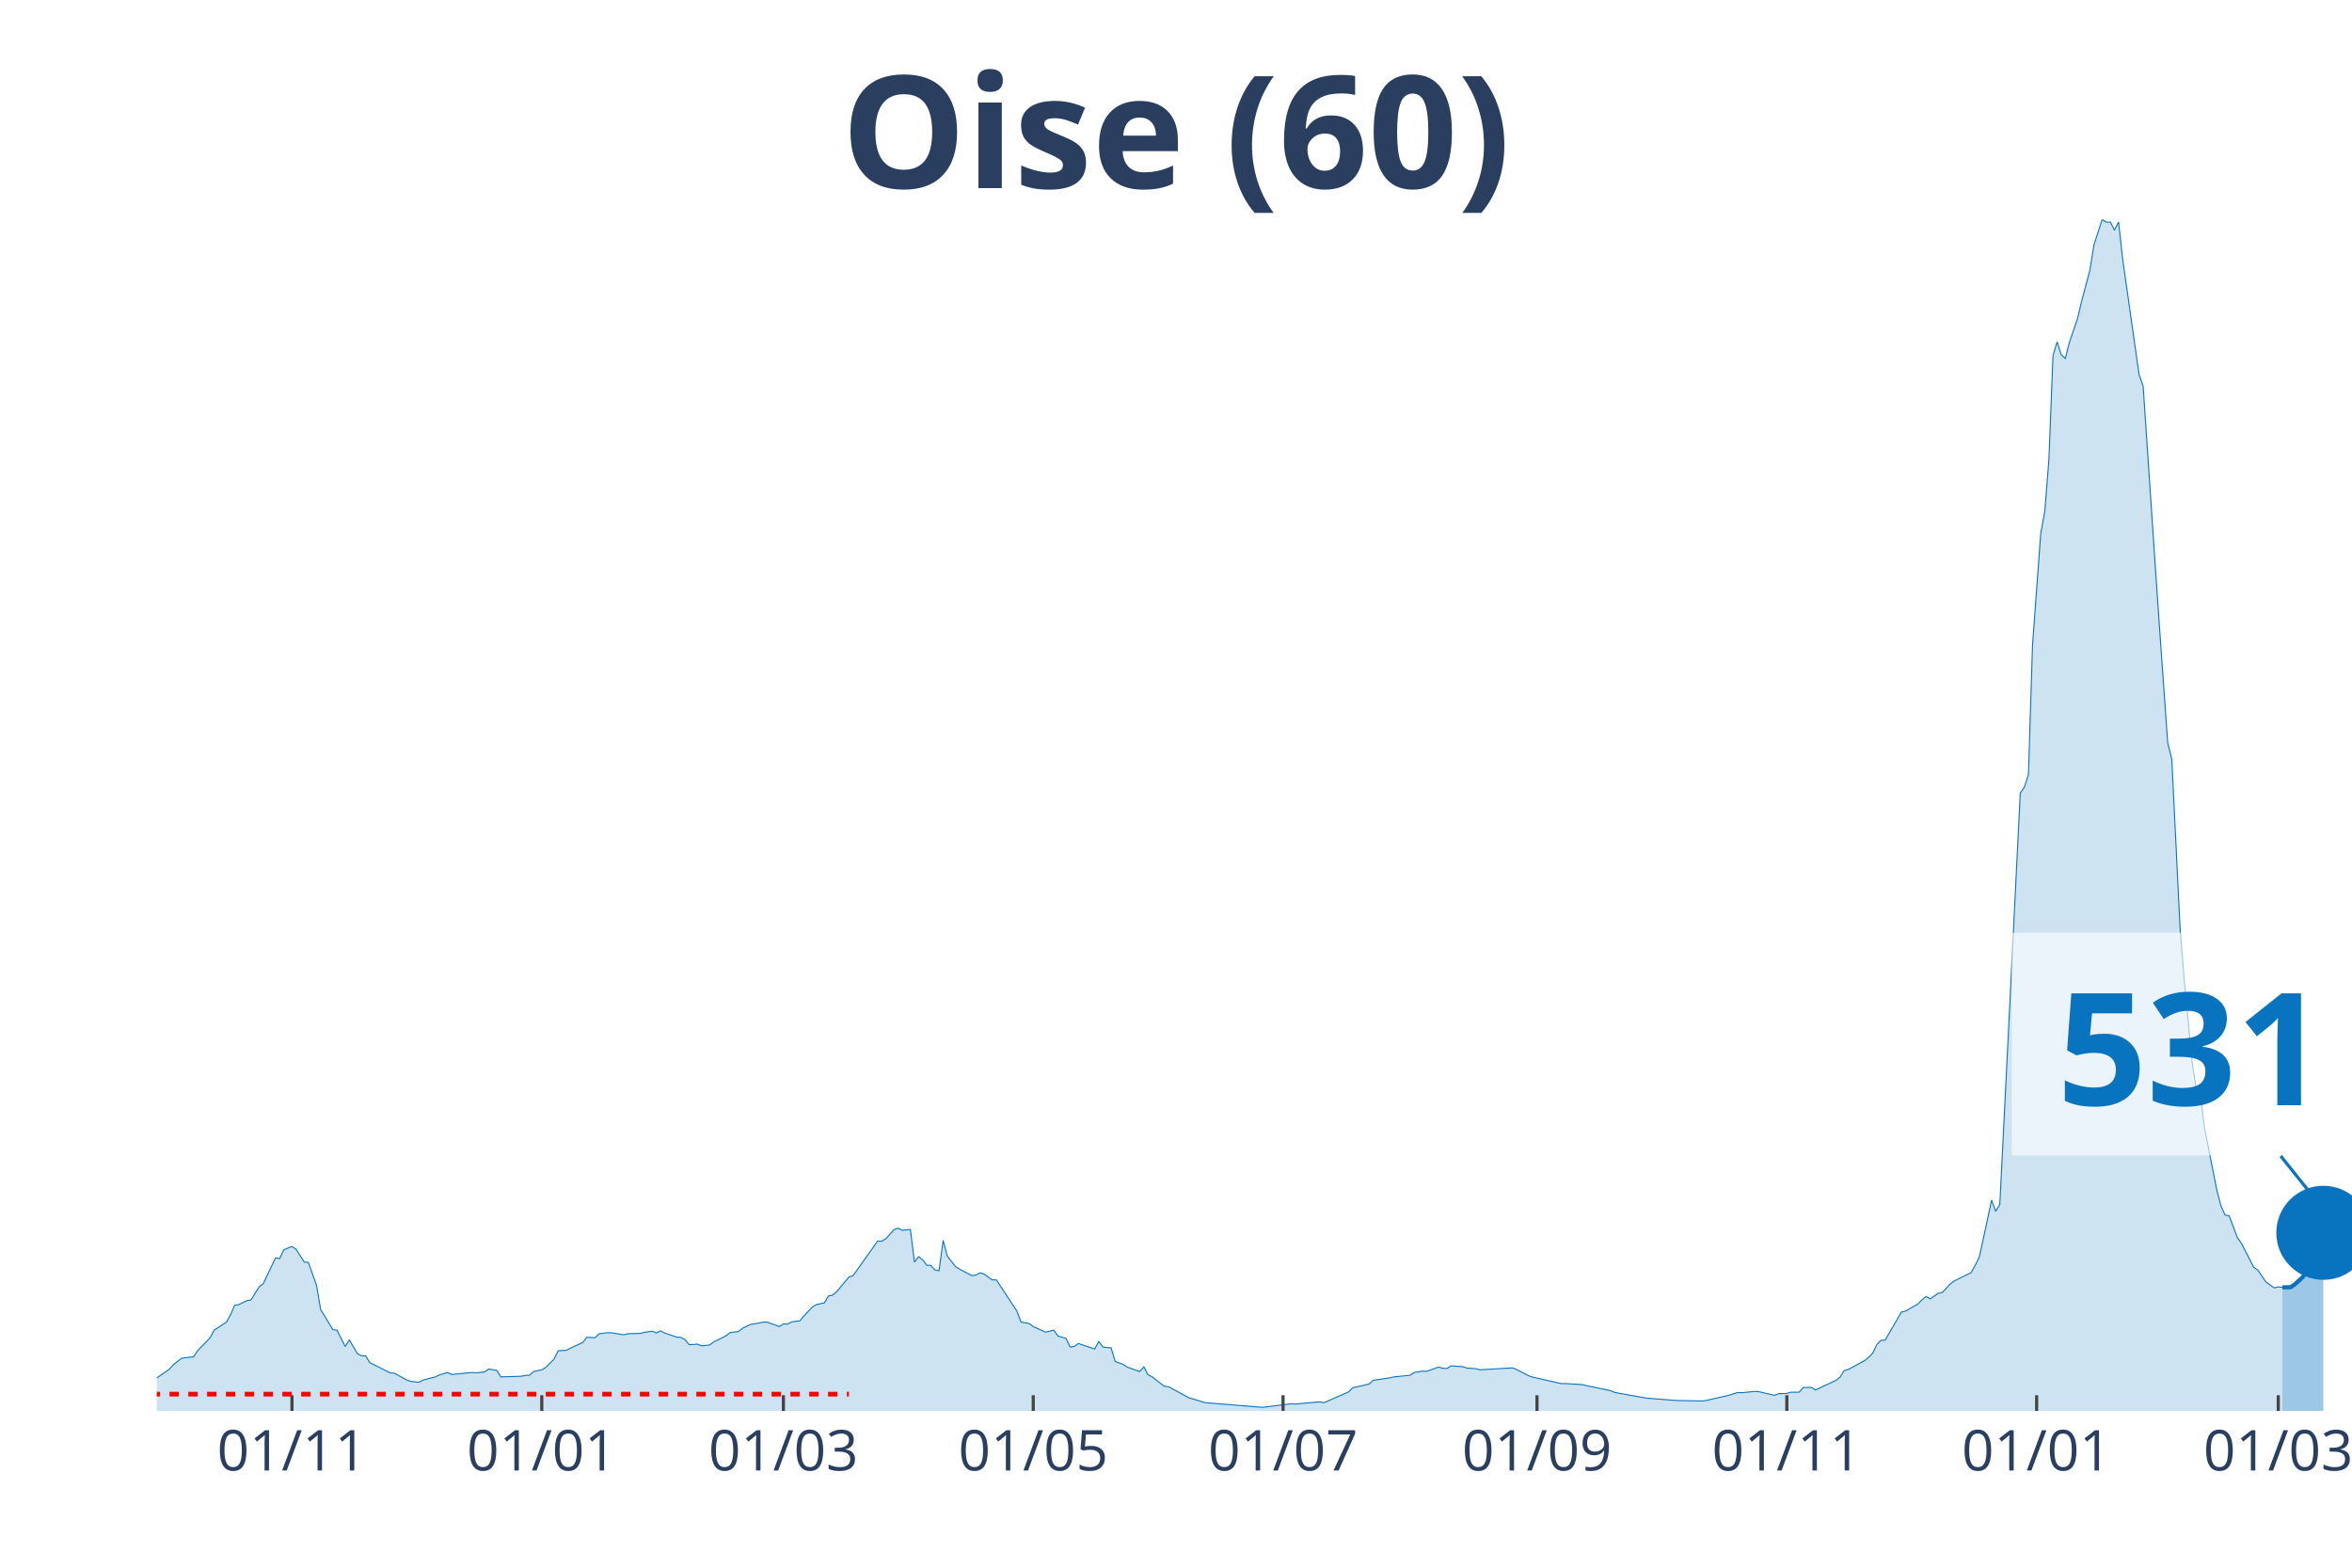
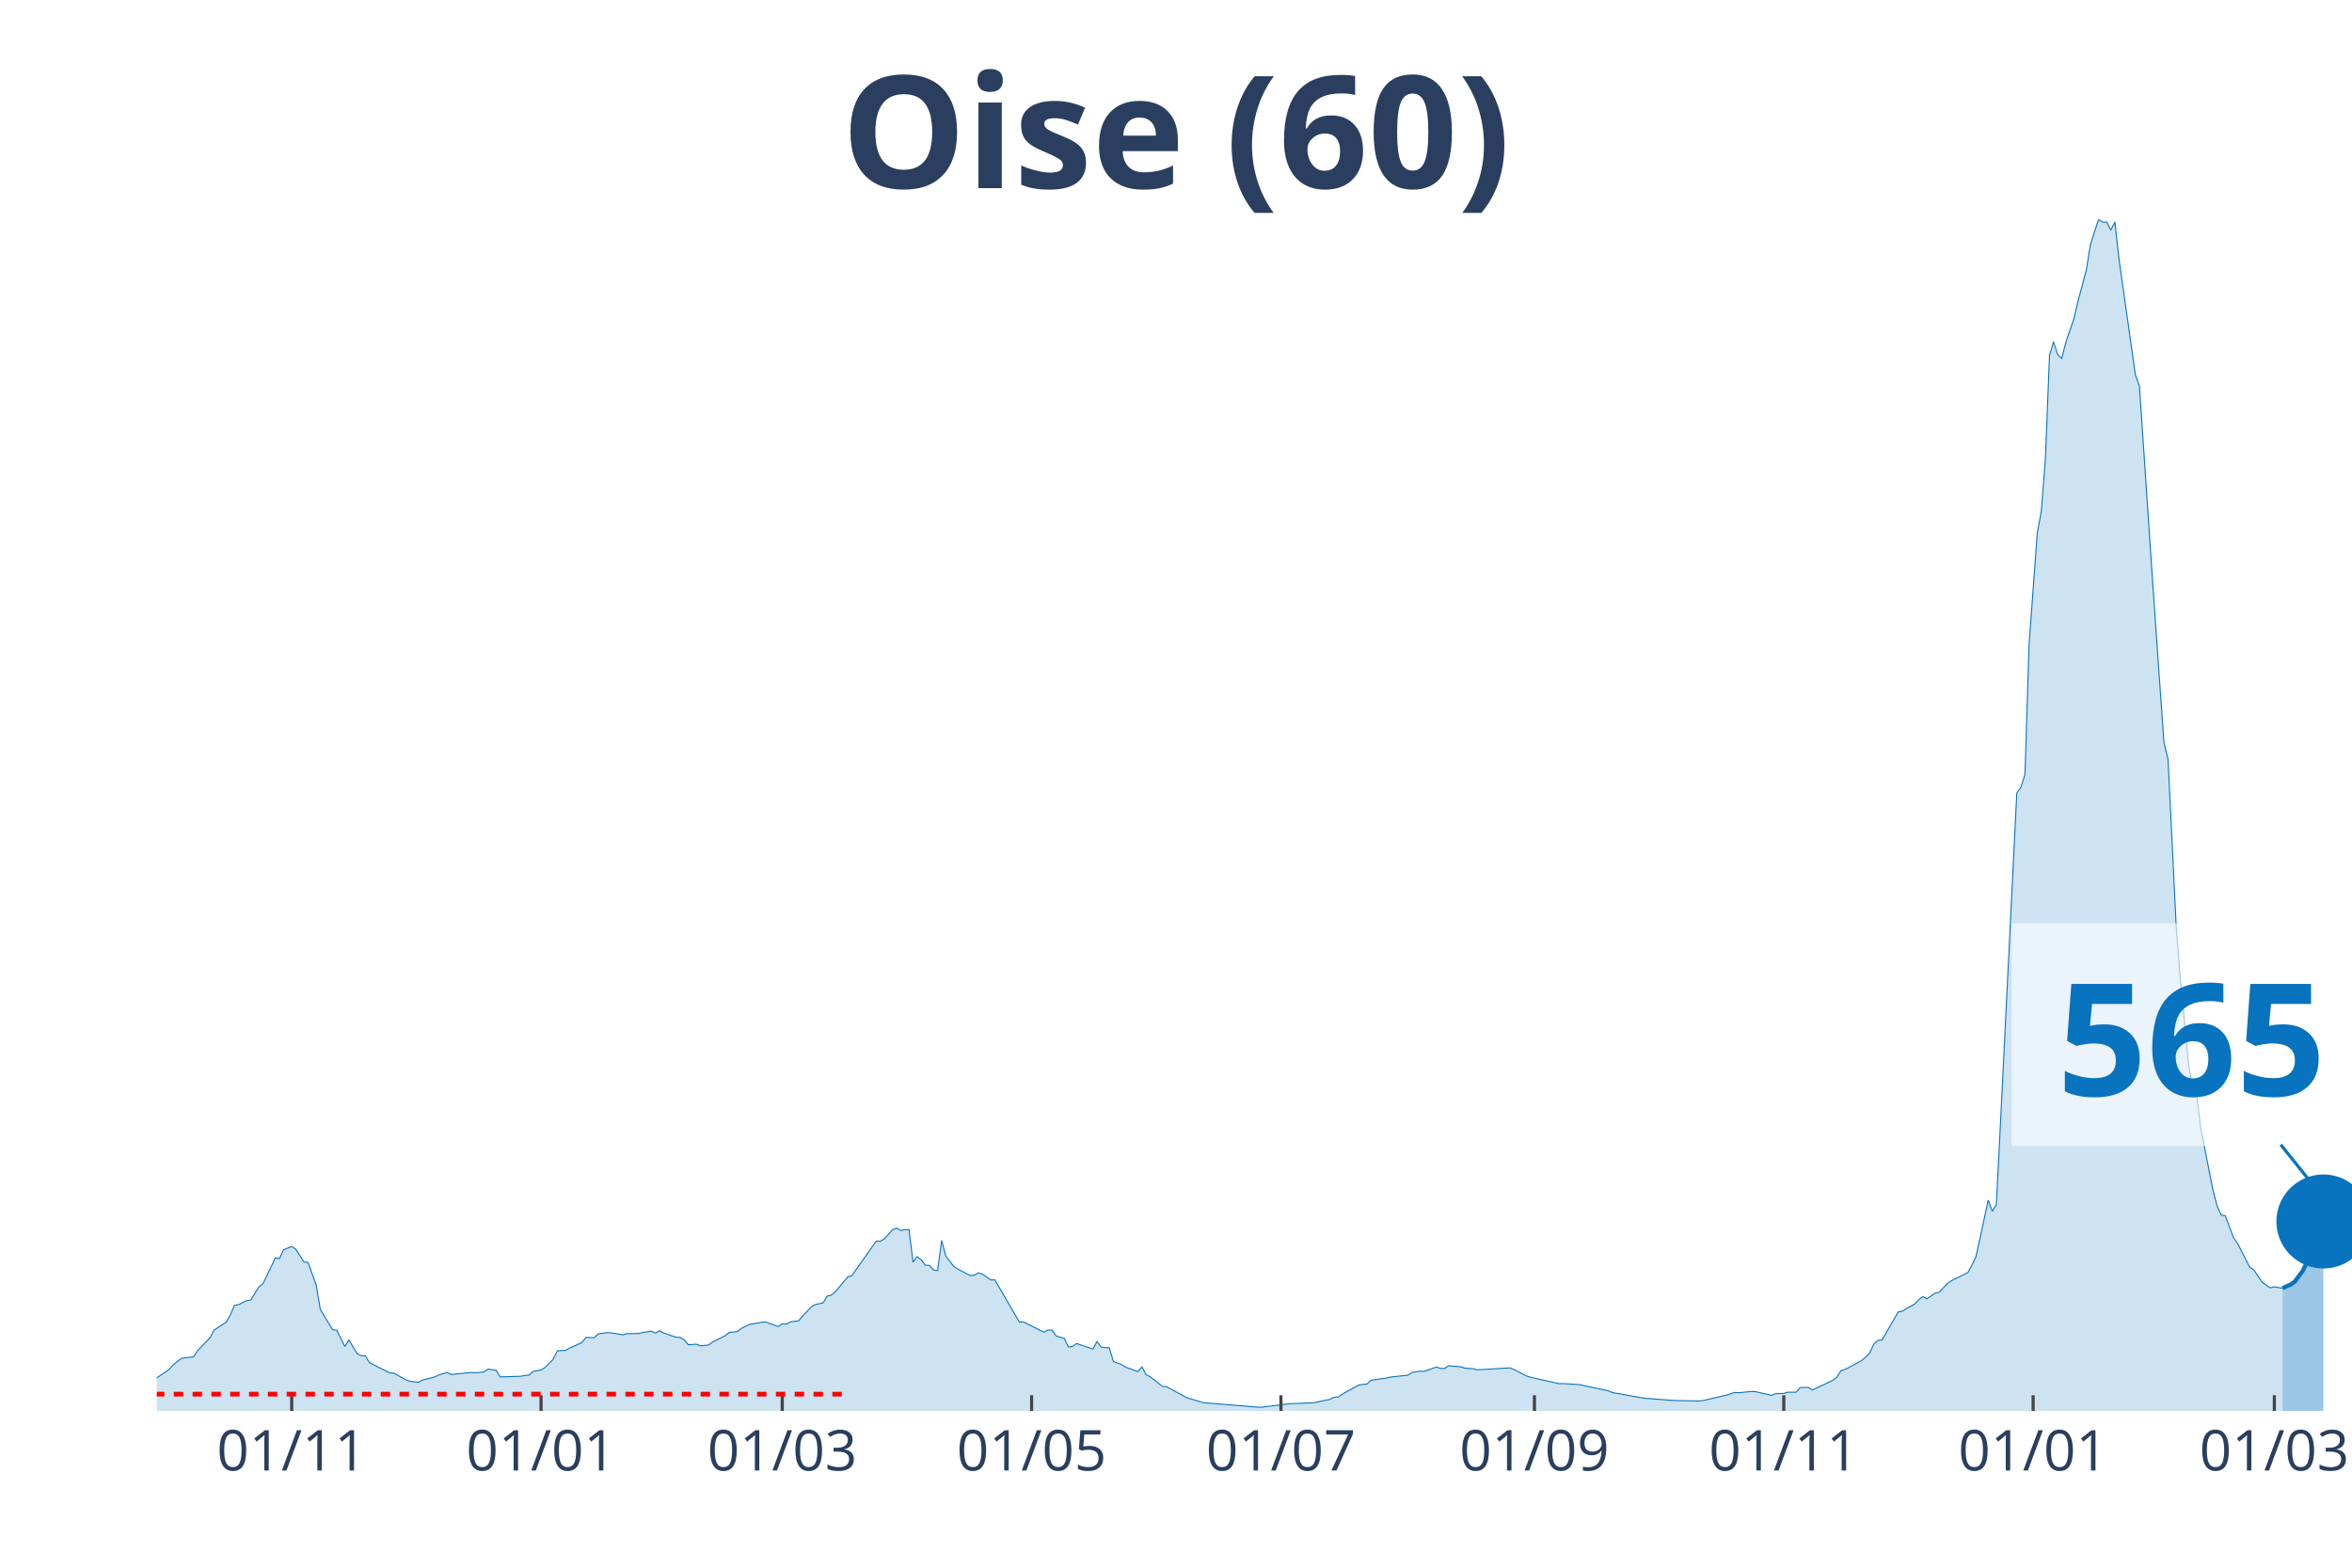
<svg xmlns="http://www.w3.org/2000/svg" class="main-svg" width="1125" height="750" style="" viewBox="0 0 750 500">
  <rect x="0" y="0" width="750" height="500" style="fill: rgb(0, 0, 0); fill-opacity: 0;" />
-   <defs id="defs-d43bf1">
+   <defs id="defs-2c378f">
    <g class="clips">
-       <clipPath id="clipd43bf1xyplot" class="plotclip">
+       <clipPath id="clip2c378fxyplot" class="plotclip">
        <rect width="700" height="380" />
      </clipPath>
-       <clipPath class="axesclip" id="clipd43bf1x">
+       <clipPath class="axesclip" id="clip2c378fx">
        <rect x="50" y="0" width="700" height="500" />
      </clipPath>
-       <clipPath class="axesclip" id="clipd43bf1y">
+       <clipPath class="axesclip" id="clip2c378fy">
        <rect x="0" y="70" width="750" height="380" />
      </clipPath>
-       <clipPath class="axesclip" id="clipd43bf1xy">
+       <clipPath class="axesclip" id="clip2c378fxy">
        <rect x="50" y="70" width="700" height="380" />
      </clipPath>
    </g>
    <g class="gradients" />
  </defs>
  <g class="bglayer">
    <rect class="bg" x="50" y="70" width="700" height="380" style="fill: rgb(0, 0, 0); fill-opacity: 0; stroke-width: 0;" />
  </g>
  <g class="layer-below">
    <g class="imagelayer" />
    <g class="shapelayer" />
  </g>
  <g class="cartesianlayer">
    <g class="subplot xy">
      <g class="layer-subplot">
        <g class="shapelayer" />
        <g class="imagelayer" />
      </g>
      <g class="gridlayer">
        <g class="x">
-           <path class="xgrid crisp" transform="translate(93.1,0)" d="M0,70v380" style="stroke: rgb(255, 255, 255); stroke-opacity: 1; stroke-width: 1px;" />
-           <path class="xgrid crisp" transform="translate(172.76,0)" d="M0,70v380" style="stroke: rgb(255, 255, 255); stroke-opacity: 1; stroke-width: 1px;" />
-           <path class="xgrid crisp" transform="translate(249.81,0)" d="M0,70v380" style="stroke: rgb(255, 255, 255); stroke-opacity: 1; stroke-width: 1px;" />
-           <path class="xgrid crisp" transform="translate(329.48,0)" d="M0,70v380" style="stroke: rgb(255, 255, 255); stroke-opacity: 1; stroke-width: 1px;" />
-           <path class="xgrid crisp" transform="translate(409.14,0)" d="M0,70v380" style="stroke: rgb(255, 255, 255); stroke-opacity: 1; stroke-width: 1px;" />
-           <path class="xgrid crisp" transform="translate(490.11,0)" d="M0,70v380" style="stroke: rgb(255, 255, 255); stroke-opacity: 1; stroke-width: 1px;" />
-           <path class="xgrid crisp" transform="translate(569.78,0)" d="M0,70v380" style="stroke: rgb(255, 255, 255); stroke-opacity: 1; stroke-width: 1px;" />
-           <path class="xgrid crisp" transform="translate(649.44,0)" d="M0,70v380" style="stroke: rgb(255, 255, 255); stroke-opacity: 1; stroke-width: 1px;" />
-           <path class="xgrid crisp" transform="translate(726.49,0)" d="M0,70v380" style="stroke: rgb(255, 255, 255); stroke-opacity: 1; stroke-width: 1px;" />
+           <path class="xgrid crisp" transform="translate(93.02,0)" d="M0,70v380" style="stroke: rgb(255, 255, 255); stroke-opacity: 1; stroke-width: 1px;" />
+           <path class="xgrid crisp" transform="translate(172.53,0)" d="M0,70v380" style="stroke: rgb(255, 255, 255); stroke-opacity: 1; stroke-width: 1px;" />
+           <path class="xgrid crisp" transform="translate(249.44,0)" d="M0,70v380" style="stroke: rgb(255, 255, 255); stroke-opacity: 1; stroke-width: 1px;" />
+           <path class="xgrid crisp" transform="translate(328.96,0)" d="M0,70v380" style="stroke: rgb(255, 255, 255); stroke-opacity: 1; stroke-width: 1px;" />
+           <path class="xgrid crisp" transform="translate(408.47,0)" d="M0,70v380" style="stroke: rgb(255, 255, 255); stroke-opacity: 1; stroke-width: 1px;" />
+           <path class="xgrid crisp" transform="translate(489.29,0)" d="M0,70v380" style="stroke: rgb(255, 255, 255); stroke-opacity: 1; stroke-width: 1px;" />
+           <path class="xgrid crisp" transform="translate(568.81,0)" d="M0,70v380" style="stroke: rgb(255, 255, 255); stroke-opacity: 1; stroke-width: 1px;" />
+           <path class="xgrid crisp" transform="translate(648.32,0)" d="M0,70v380" style="stroke: rgb(255, 255, 255); stroke-opacity: 1; stroke-width: 1px;" />
+           <path class="xgrid crisp" transform="translate(725.23,0)" d="M0,70v380" style="stroke: rgb(255, 255, 255); stroke-opacity: 1; stroke-width: 1px;" />
        </g>
        <g class="y" />
      </g>
      <g class="zerolinelayer" />
      <path class="xlines-below" />
      <path class="ylines-below" />
      <g class="overlines-below" />
      <g class="xaxislayer-below" />
      <g class="yaxislayer-below" />
      <g class="overaxes-below" />
-       <g class="plot" transform="translate(50, 70)" clip-path="url('#clipd43bf1xyplot')">
+       <g class="plot" transform="translate(50, 70)" clip-path="url('#clip2c378fxyplot')">
        <g class="scatterlayer mlayer">
-           <g class="trace scatter tracefa3c57" style="stroke-miterlimit: 2;">
+           <g class="trace scatter trace9c73de" style="stroke-miterlimit: 2;">
            <g class="fills">
              <g>
-                 <path class="js-fill" d="M677.8,380L-177.61,380L-177.61,378.94L-158.02,379.66L-156.72,379.73L-114.93,379.75L-113.62,379.72L-43.1,377.03L-41.79,376.87L-33.96,375.16L-32.65,374.57L-14.37,371.63L-13.06,370.95L-11.75,368.85L-10.45,369.26L-3.92,369.55L-2.61,371.26L3.92,366.78L5.22,365.33L7.84,363.24L9.14,363.04L11.75,362.74L13.06,360.74L16.98,356.7L18.28,354.23L22.2,351.68L23.51,349.35L24.81,346.32L26.12,346.1L28.73,344.82L30.04,344.61L32.65,340.41L33.96,339.39L37.87,331.17L39.18,331.41L40.49,328.63L41.79,328.07L43.1,327.55L44.4,328.41L47.01,332.51L48.32,332.63L50.93,339.91L52.24,347.64L56.16,354.1L57.46,354.24L60.07,359.47L61.38,357.35L63.99,361.74L65.3,362.4L66.6,362.43L67.91,364.59L74.44,367.87L75.75,367.97L79.66,370.12L80.97,370.59L83.58,370.86L84.89,370.16L88.81,369.16L90.11,368.51L92.72,367.76L94.03,368.38L100.56,367.74L101.87,367.84L104.48,367.59L105.78,366.66L108.4,367.04L109.7,369.14L116.23,368.95L117.54,368.67L118.84,368.62L120.15,367.44L122.76,366.89L124.07,366.1L126.68,363.48L127.99,360.81L130.6,360.68L131.9,359.97L135.82,358.18L137.13,356.53L139.74,356.65L141.04,355.41L143.66,355.06L144.96,355.08L148.88,355.72L150.19,355.38L154.1,355.29L155.41,354.94L158.02,354.58L159.33,355.15L160.63,354.44L161.94,355.16L165.86,356.48L167.16,356.56L168.47,357.29L169.78,358.88L172.39,358.71L173.69,359.24L176.31,358.97L177.61,357.99L181.53,356.04L182.84,354.99L185.45,354.7L186.75,353.65L189.37,352.4L190.67,352.22L193.28,351.7L194.59,351.67L198.51,353.09L199.81,352.25L201.12,352.31L202.43,351.61L205.04,351.26L206.34,349.72L208.96,346.94L210.26,346.11L212.87,345.53L214.18,343.35L215.49,343.07L216.79,342.01L220.71,337.27L222.01,336.89L228.54,327.68L229.85,325.84L231.16,325.87L232.46,325.09L235.07,322.19L236.38,321.71L237.69,322.41L238.99,322.23L240.3,322.13L241.6,332.55L242.91,330.8L244.22,331.79L245.52,333.52L246.83,333.59L248.13,335.05L249.44,335.26L250.75,325.61L252.05,330.57L254.66,333.96L255.97,334.77L259.89,336.85L261.19,336.66L262.5,335.97L263.81,336.36L266.42,338.22L267.72,338.2L274.25,348.13L275.56,351.64L278.17,352.13L279.48,353.1L282.09,354.29L283.4,354.88L286.01,354.24L287.31,356.08L289.93,356.88L291.23,359.62L292.54,359.44L293.84,358.5L299.07,360.25L300.37,357.87L301.68,359.6L302.99,359.8L304.29,359.85L305.6,364.23L308.21,365.2L309.51,366.04L313.43,367.45L314.74,365.94L316.04,368.41L317.35,369.11L321.27,372.15L322.57,372.26L329.1,375.8L330.41,376.18L333.02,376.98L334.33,377.37L351.31,378.76L352.61,378.85L361.75,377.73L363.06,377.8L370.9,377.1L372.2,377.38L380.04,373.93L381.34,372.61L386.57,371.44L387.87,370.24L393.1,369.47L394.4,369.16L399.63,368.62L400.93,367.75L403.54,367.31L404.85,367.4L408.77,366L410.07,366.42L411.38,366.48L412.69,365.61L416.6,365.92L417.91,366.36L420.52,366.52L421.83,366.89L432.28,366.27L433.58,366.79L437.5,368.82L438.81,369.24L447.95,371.3L449.25,371.28L454.48,371.6L455.78,371.91L463.62,373.55L464.93,374.12L474.07,375.75L475.37,375.95L483.21,376.57L484.51,376.66L492.35,376.83L493.66,376.76L500.19,375.25L501.49,374.96L504.1,374.11L505.41,374.2L509.33,373.8L510.63,373.82L515.86,375.03L517.16,374.51L519.78,374.41L521.08,374.02L523.69,374.04L525,372.55L527.61,372.49L528.92,373.32L535.45,370.25L536.75,369.23L538.06,367.13L539.37,366.77L544.59,363.96L545.9,362.88L547.2,361.55L548.51,358.76L549.81,357.47L551.12,357.44L556.34,348.44L557.65,348.16L561.57,345.9L562.87,344.57L564.18,343.51L565.49,344.25L568.1,342.45L569.4,342.17L572.01,339.39L573.32,338.47L578.54,335.89L579.85,333.57L581.16,330.86L582.46,324.99L585.07,312.78L586.38,316.33L587.69,314.18L588.99,288.44L594.22,182.93L595.52,181.09L596.83,176.99L598.13,135.73L600.75,100.1L602.05,93.04L603.36,76.43L604.66,43.38L605.97,39.03L607.28,43.11L608.58,44.33L609.89,39.2L612.5,31.53L613.81,25.95L616.42,16.17L617.72,8.09L620.34,0L621.64,0.85L622.95,0.82L624.25,3.41L625.56,0.8L626.87,12.64L632.09,49.44L633.4,53.15L637.31,111.26L638.62,130.11L641.23,166.86L642.54,172.16L645.15,225.59L646.46,242.16L649.07,269.21L650.37,277.4L651.68,279.24L652.99,289.88L656.9,309.63L658.21,314.59L659.51,317.52L660.82,317.76L663.43,324.69L664.74,326.56L668.66,334.18L669.96,335.06L672.57,338.92L673.88,339.83L675.19,340.75L676.49,340.43L677.8,340.59" style="fill: rgb(8, 115, 191); fill-opacity: 0.2; stroke-width: 0;" />
+                 <path class="js-fill" d="M677.84,380L-177.28,380L-177.28,378.94L-157.73,379.66L-156.42,379.73L-114.71,379.75L-113.41,379.72L-43.02,377.03L-41.71,376.87L-33.89,375.16L-32.59,374.57L-14.34,371.63L-13.04,370.95L-11.73,368.85L-10.43,369.26L-3.91,369.55L-2.61,371.26L3.91,366.78L5.21,365.33L7.82,363.24L9.12,363.04L11.73,362.74L13.04,360.74L16.95,356.7L18.25,354.23L22.16,351.68L23.46,349.35L24.77,346.32L26.07,346.1L28.68,344.82L29.98,344.61L32.59,340.41L33.89,339.39L37.8,331.17L39.11,331.41L40.41,328.63L41.71,328.07L43.02,327.55L44.32,328.41L46.93,332.51L48.23,332.63L50.84,339.91L52.14,347.64L56.05,354.1L57.36,354.24L59.96,359.47L61.27,357.35L63.87,361.74L65.18,362.4L66.48,362.43L67.78,364.59L74.3,367.87L75.61,367.97L79.52,370.12L80.82,370.59L83.43,370.86L84.73,370.16L88.64,369.16L89.94,368.51L92.55,367.76L93.85,368.38L100.37,367.74L101.68,367.84L104.28,367.59L105.59,366.66L108.19,367.04L109.5,369.14L116.01,368.95L117.32,368.67L118.62,368.62L119.93,367.44L122.53,366.89L123.84,366.1L126.44,363.48L127.75,360.81L130.35,360.68L131.66,359.97L135.57,358.18L136.87,356.53L139.48,356.65L140.78,355.41L143.39,355.06L144.69,355.08L148.6,355.72L149.91,355.38L153.82,355.29L155.12,354.94L157.73,354.58L159.03,355.15L160.34,354.44L161.64,355.16L165.55,356.48L166.85,356.56L168.16,357.29L169.46,358.88L172.07,358.71L173.37,359.24L175.98,358.97L177.28,357.99L181.19,356.04L182.5,354.99L185.1,354.7L186.41,353.65L189.01,352.4L190.32,352.22L192.92,351.7L194.23,351.67L198.14,353.09L199.44,352.25L200.74,352.31L202.05,351.61L204.66,351.26L205.96,349.72L208.57,346.94L209.87,346.11L212.48,345.53L213.78,343.35L215.08,343.07L216.39,342.01L220.3,337.27L221.6,336.89L228.12,327.68L229.42,325.84L230.73,325.87L232.03,325.09L234.64,322.19L235.94,321.71L237.24,322.41L238.55,322.23L239.85,322.13L241.15,332.55L242.46,330.8L243.76,331.79L245.07,333.52L246.37,333.59L247.67,335.05L248.98,335.26L250.28,325.61L251.58,330.57L254.19,333.96L255.49,334.77L259.4,336.85L260.71,336.66L262.01,335.97L263.31,336.36L265.92,338.22L267.23,338.2L275.05,351.64L276.35,351.6L282.87,354.88L284.17,354.19L285.47,354.24L286.78,356.08L289.39,356.88L290.69,359.62L291.99,359.44L293.3,358.5L298.51,360.25L299.81,357.87L301.12,359.6L302.42,359.8L303.72,359.85L305.03,364.23L307.64,365.2L308.94,366.04L312.85,367.45L314.15,365.94L315.46,368.41L316.76,369.11L320.67,372.15L321.97,372.26L328.49,375.8L329.8,376.18L332.4,376.98L333.71,377.37L350.65,378.76L351.96,378.85L359.78,377.88L361.08,377.73L367.6,377.44L368.9,377.38L374.12,376.3L375.42,375.61L376.72,375.58L378.03,374.64L383.24,371.74L384.54,371.56L385.85,371.44L387.15,370.24L392.36,369.47L393.67,369.16L398.88,368.62L400.19,367.75L402.79,367.31L404.1,367.4L408.01,366L409.31,366.42L410.61,366.48L411.92,365.61L415.83,365.92L417.13,366.36L419.74,366.52L421.04,366.89L431.47,366.27L432.77,366.79L436.69,368.82L437.99,369.24L447.11,371.3L448.42,371.28L453.63,371.6L454.93,371.91L462.76,373.55L464.06,374.12L473.18,375.75L474.49,375.95L482.31,376.57L483.61,376.66L491.43,376.83L492.74,376.76L499.26,375.25L500.56,374.96L503.17,374.11L504.47,374.2L508.38,373.8L509.68,373.82L514.9,375.03L516.2,374.51L518.81,374.41L520.11,374.02L522.72,374.04L524.02,372.55L526.63,372.49L527.93,373.32L534.45,370.25L535.75,369.23L537.06,367.13L538.36,366.77L543.58,363.96L544.88,362.88L546.18,361.55L547.49,358.76L548.79,357.47L550.09,357.44L555.31,348.44L556.61,348.16L560.52,345.9L561.82,344.57L563.13,343.51L564.43,344.25L567.04,342.45L568.34,342.17L570.95,339.39L572.25,338.47L577.47,335.89L578.77,333.57L580.07,330.86L581.38,324.99L583.99,312.78L585.29,316.33L586.59,314.18L587.9,288.44L593.11,182.93L594.41,181.09L595.72,176.99L597.02,135.73L599.63,100.1L600.93,93.04L602.23,76.43L603.54,43.38L604.84,39.03L606.15,43.11L607.45,44.33L608.75,39.2L611.36,31.53L612.66,25.95L615.27,16.17L616.57,8.09L619.18,0L620.48,0.85L621.79,0.82L623.09,3.41L624.39,0.8L625.7,12.64L630.91,49.44L632.22,53.15L636.13,111.26L637.43,130.11L640.04,166.86L641.34,172.16L643.95,225.59L645.25,242.16L647.86,269.21L649.16,277.4L650.47,279.24L651.77,289.88L655.68,309.63L656.98,314.59L658.29,317.52L659.59,317.75L662.2,324.68L663.5,326.54L667.41,334.17L668.72,335.06L671.32,338.92L672.63,339.83L673.93,340.75L675.23,340.43L677.84,340.85" style="fill: rgb(8, 115, 191); fill-opacity: 0.2; stroke-width: 0;" />
              </g>
            </g>
            <g class="errorbars" />
            <g class="lines">
-               <path class="js-line" d="M-177.61,378.94L-158.02,379.66L-156.72,379.73L-114.93,379.75L-113.62,379.72L-43.1,377.03L-41.79,376.87L-33.96,375.16L-32.65,374.57L-14.37,371.63L-13.06,370.95L-11.75,368.85L-10.45,369.26L-3.92,369.55L-2.61,371.26L3.92,366.78L5.22,365.33L7.84,363.24L9.14,363.04L11.75,362.74L13.06,360.74L16.98,356.7L18.28,354.23L22.2,351.68L23.51,349.35L24.81,346.32L26.12,346.1L28.73,344.82L30.04,344.61L32.65,340.41L33.96,339.39L37.87,331.17L39.18,331.41L40.49,328.63L41.79,328.07L43.1,327.55L44.4,328.41L47.01,332.51L48.32,332.63L50.93,339.91L52.24,347.64L56.16,354.1L57.46,354.24L60.07,359.47L61.38,357.35L63.99,361.74L65.3,362.4L66.6,362.43L67.91,364.59L74.44,367.87L75.75,367.97L79.66,370.12L80.97,370.59L83.58,370.86L84.89,370.16L88.81,369.16L90.11,368.51L92.72,367.76L94.03,368.38L100.56,367.74L101.87,367.84L104.48,367.59L105.78,366.66L108.4,367.04L109.7,369.14L116.23,368.95L117.54,368.67L118.84,368.62L120.15,367.44L122.76,366.89L124.07,366.1L126.68,363.48L127.99,360.81L130.6,360.68L131.9,359.97L135.82,358.18L137.13,356.53L139.74,356.65L141.04,355.41L143.66,355.06L144.96,355.08L148.88,355.72L150.19,355.38L154.1,355.29L155.41,354.94L158.02,354.58L159.33,355.15L160.63,354.44L161.94,355.16L165.86,356.48L167.16,356.56L168.47,357.29L169.78,358.88L172.39,358.71L173.69,359.24L176.31,358.97L177.61,357.99L181.53,356.04L182.84,354.99L185.45,354.7L186.75,353.65L189.37,352.4L190.67,352.22L193.28,351.7L194.59,351.67L198.51,353.09L199.81,352.25L201.12,352.31L202.43,351.61L205.04,351.26L206.34,349.72L208.96,346.94L210.26,346.11L212.87,345.53L214.18,343.35L215.49,343.07L216.79,342.01L220.71,337.27L222.01,336.89L228.54,327.68L229.85,325.84L231.16,325.87L232.46,325.09L235.07,322.19L236.38,321.71L237.69,322.41L238.99,322.23L240.3,322.13L241.6,332.55L242.91,330.8L244.22,331.79L245.52,333.52L246.83,333.59L248.13,335.05L249.44,335.26L250.75,325.61L252.05,330.57L254.66,333.96L255.97,334.77L259.89,336.85L261.19,336.66L262.5,335.97L263.81,336.36L266.42,338.22L267.72,338.2L274.25,348.13L275.56,351.64L278.17,352.13L279.48,353.1L282.09,354.29L283.4,354.88L286.01,354.24L287.31,356.08L289.93,356.88L291.23,359.62L292.54,359.44L293.84,358.5L299.07,360.25L300.37,357.87L301.68,359.6L302.99,359.8L304.29,359.85L305.6,364.23L308.21,365.2L309.51,366.04L313.43,367.45L314.74,365.94L316.04,368.41L317.35,369.11L321.27,372.15L322.57,372.26L329.1,375.8L330.41,376.18L333.02,376.98L334.33,377.37L351.31,378.76L352.61,378.85L361.75,377.73L363.06,377.8L370.9,377.1L372.2,377.38L380.04,373.93L381.34,372.61L386.57,371.44L387.87,370.24L393.1,369.47L394.4,369.16L399.63,368.62L400.93,367.75L403.54,367.31L404.85,367.4L408.77,366L410.07,366.42L411.38,366.48L412.69,365.61L416.6,365.92L417.91,366.36L420.52,366.52L421.83,366.89L432.28,366.27L433.58,366.79L437.5,368.82L438.81,369.24L447.95,371.3L449.25,371.28L454.48,371.6L455.78,371.91L463.62,373.55L464.93,374.12L474.07,375.75L475.37,375.95L483.21,376.57L484.51,376.66L492.35,376.83L493.66,376.76L500.19,375.25L501.49,374.96L504.1,374.11L505.41,374.2L509.33,373.8L510.63,373.82L515.86,375.03L517.16,374.51L519.78,374.41L521.08,374.02L523.69,374.04L525,372.55L527.61,372.49L528.92,373.32L535.45,370.25L536.75,369.23L538.06,367.13L539.37,366.77L544.59,363.96L545.9,362.88L547.2,361.55L548.51,358.76L549.81,357.47L551.12,357.44L556.34,348.44L557.65,348.16L561.57,345.9L562.87,344.57L564.18,343.51L565.49,344.25L568.1,342.45L569.4,342.17L572.01,339.39L573.32,338.47L578.54,335.89L579.85,333.57L581.16,330.86L582.46,324.99L585.07,312.78L586.38,316.33L587.69,314.18L588.99,288.44L594.22,182.93L595.52,181.09L596.83,176.99L598.13,135.73L600.75,100.1L602.05,93.04L603.36,76.43L604.66,43.38L605.97,39.03L607.28,43.11L608.58,44.33L609.89,39.2L612.5,31.53L613.81,25.95L616.42,16.17L617.72,8.09L620.34,0L621.64,0.85L622.95,0.82L624.25,3.41L625.56,0.8L626.87,12.64L632.09,49.44L633.4,53.15L637.31,111.26L638.62,130.11L641.23,166.86L642.54,172.16L645.15,225.59L646.46,242.16L649.07,269.21L650.37,277.4L651.68,279.24L652.99,289.88L656.9,309.63L658.21,314.59L659.51,317.52L660.82,317.76L663.43,324.69L664.74,326.56L668.66,334.18L669.96,335.06L672.57,338.92L673.88,339.83L675.19,340.75L676.49,340.43L677.8,340.59" style="vector-effect: non-scaling-stroke; fill: none; stroke: rgb(8, 115, 191); stroke-opacity: 1; stroke-width: 0.5px; opacity: 1;" />
+               <path class="js-line" d="M-177.28,378.94L-157.73,379.66L-156.42,379.73L-114.71,379.75L-113.41,379.72L-43.02,377.03L-41.71,376.87L-33.89,375.16L-32.59,374.57L-14.34,371.63L-13.04,370.95L-11.73,368.85L-10.43,369.26L-3.91,369.55L-2.61,371.26L3.91,366.78L5.21,365.33L7.82,363.24L9.12,363.04L11.73,362.74L13.04,360.74L16.95,356.7L18.25,354.23L22.16,351.68L23.46,349.35L24.77,346.32L26.07,346.1L28.68,344.82L29.98,344.61L32.59,340.41L33.89,339.39L37.8,331.17L39.11,331.41L40.41,328.63L41.71,328.07L43.02,327.55L44.32,328.41L46.93,332.51L48.23,332.63L50.84,339.91L52.14,347.64L56.05,354.1L57.36,354.24L59.96,359.47L61.27,357.35L63.87,361.74L65.18,362.4L66.48,362.43L67.78,364.59L74.3,367.87L75.61,367.97L79.52,370.12L80.82,370.59L83.43,370.86L84.73,370.16L88.64,369.16L89.94,368.51L92.55,367.76L93.85,368.38L100.37,367.74L101.68,367.84L104.28,367.59L105.59,366.66L108.19,367.04L109.5,369.14L116.01,368.95L117.32,368.67L118.62,368.62L119.93,367.44L122.53,366.89L123.84,366.1L126.44,363.48L127.75,360.81L130.35,360.68L131.66,359.97L135.57,358.18L136.87,356.53L139.48,356.65L140.78,355.41L143.39,355.06L144.69,355.08L148.6,355.72L149.91,355.38L153.82,355.29L155.12,354.94L157.73,354.58L159.03,355.15L160.34,354.44L161.64,355.16L165.55,356.48L166.85,356.56L168.16,357.29L169.46,358.88L172.07,358.71L173.37,359.24L175.98,358.97L177.28,357.99L181.19,356.04L182.5,354.99L185.1,354.7L186.41,353.65L189.01,352.4L190.32,352.22L192.92,351.7L194.23,351.67L198.14,353.09L199.44,352.25L200.74,352.31L202.05,351.61L204.66,351.26L205.96,349.72L208.57,346.94L209.87,346.11L212.48,345.53L213.78,343.35L215.08,343.07L216.39,342.01L220.3,337.27L221.6,336.89L228.12,327.68L229.42,325.84L230.73,325.87L232.03,325.09L234.64,322.19L235.94,321.71L237.24,322.41L238.55,322.23L239.85,322.13L241.15,332.55L242.46,330.8L243.76,331.79L245.07,333.52L246.37,333.59L247.67,335.05L248.98,335.26L250.28,325.61L251.58,330.57L254.19,333.96L255.49,334.77L259.4,336.85L260.71,336.66L262.01,335.97L263.31,336.36L265.92,338.22L267.23,338.2L275.05,351.64L276.35,351.6L282.87,354.88L284.17,354.19L285.47,354.24L286.78,356.08L289.39,356.88L290.69,359.62L291.99,359.44L293.3,358.5L298.51,360.25L299.81,357.87L301.12,359.6L302.42,359.8L303.72,359.85L305.03,364.23L307.64,365.2L308.94,366.04L312.85,367.45L314.15,365.94L315.46,368.41L316.76,369.11L320.67,372.15L321.97,372.26L328.49,375.8L329.8,376.18L332.4,376.98L333.71,377.37L350.65,378.76L351.96,378.85L359.78,377.88L361.08,377.73L367.6,377.44L368.9,377.38L374.12,376.3L375.42,375.61L376.72,375.58L378.03,374.64L383.24,371.74L384.54,371.56L385.85,371.44L387.15,370.24L392.36,369.47L393.67,369.16L398.88,368.62L400.19,367.75L402.79,367.31L404.1,367.4L408.01,366L409.31,366.42L410.61,366.48L411.92,365.61L415.83,365.92L417.13,366.36L419.74,366.52L421.04,366.89L431.47,366.27L432.77,366.79L436.69,368.82L437.99,369.24L447.11,371.3L448.42,371.28L453.63,371.6L454.93,371.91L462.76,373.55L464.06,374.12L473.18,375.75L474.49,375.95L482.31,376.57L483.61,376.66L491.43,376.83L492.74,376.76L499.26,375.25L500.56,374.96L503.17,374.11L504.47,374.2L508.38,373.8L509.68,373.82L514.9,375.03L516.2,374.51L518.81,374.41L520.11,374.02L522.72,374.04L524.02,372.55L526.63,372.49L527.93,373.32L534.45,370.25L535.75,369.23L537.06,367.13L538.36,366.77L543.58,363.96L544.88,362.88L546.18,361.55L547.49,358.76L548.79,357.47L550.09,357.44L555.31,348.44L556.61,348.16L560.52,345.9L561.82,344.57L563.13,343.51L564.43,344.25L567.04,342.45L568.34,342.17L570.95,339.39L572.25,338.47L577.47,335.89L578.77,333.57L580.07,330.86L581.38,324.99L583.99,312.78L585.29,316.33L586.59,314.18L587.9,288.44L593.11,182.93L594.41,181.09L595.72,176.99L597.02,135.73L599.63,100.1L600.93,93.04L602.23,76.43L603.54,43.38L604.84,39.03L606.15,43.11L607.45,44.33L608.75,39.2L611.36,31.53L612.66,25.95L615.27,16.17L616.57,8.09L619.18,0L620.48,0.85L621.79,0.82L623.09,3.41L624.39,0.8L625.7,12.64L630.91,49.44L632.22,53.15L636.13,111.26L637.43,130.11L640.04,166.86L641.34,172.16L643.95,225.59L645.25,242.16L647.86,269.21L649.16,277.4L650.47,279.24L651.77,289.88L655.68,309.63L656.98,314.59L658.29,317.52L659.59,317.75L662.2,324.68L663.5,326.54L667.41,334.17L668.72,335.06L671.32,338.92L672.63,339.83L673.93,340.75L675.23,340.43L677.84,340.85" style="vector-effect: non-scaling-stroke; fill: none; stroke: rgb(8, 115, 191); stroke-opacity: 1; stroke-width: 0.5px; opacity: 1;" />
            </g>
            <g class="points" />
            <g class="text" />
          </g>
-           <g class="trace scatter trace0a04dc" style="stroke-miterlimit: 2;">
+           <g class="trace scatter traceb1030e" style="stroke-miterlimit: 2;">
            <g class="fills">
              <g>
-                 <path class="js-fill" d="M690.86,380L677.8,380L677.8,340.59L680.41,340.54L681.72,339.67L684.33,337.28L685.63,335.22L686.94,332.49L688.25,331.96L690.86,323.19" style="fill: rgb(8, 115, 191); fill-opacity: 0.4; stroke-width: 0;" />
+                 <path class="js-fill" d="M690.88,380L677.84,380L677.84,340.85L680.45,339.67L681.75,338.75L684.36,335.22L685.66,332.49L686.96,331.94L688.27,326.01L690.88,319.58" style="fill: rgb(8, 115, 191); fill-opacity: 0.4; stroke-width: 0;" />
              </g>
            </g>
            <g class="errorbars" />
            <g class="lines">
-               <path class="js-line" d="M677.8,340.59L680.41,340.54L681.72,339.67L684.33,337.28L685.63,335.22L686.94,332.49L688.25,331.96L690.86,323.19" style="vector-effect: non-scaling-stroke; fill: none; stroke: rgb(8, 115, 191); stroke-opacity: 1; stroke-width: 2px; opacity: 1;" />
+               <path class="js-line" d="M677.84,340.85L680.45,339.67L681.75,338.75L684.36,335.22L685.66,332.49L686.96,331.94L688.27,326.01L690.88,319.58" style="vector-effect: non-scaling-stroke; fill: none; stroke: rgb(8, 115, 191); stroke-opacity: 1; stroke-width: 2px; opacity: 1;" />
            </g>
            <g class="points" />
            <g class="text" />
          </g>
-           <g class="trace scatter tracec3d804" style="stroke-miterlimit: 2; opacity: 1;">
+           <g class="trace scatter trace723d96" style="stroke-miterlimit: 2; opacity: 1;">
            <g class="fills" />
            <g class="errorbars" />
            <g class="lines" />
            <g class="points">
-               <path class="point" transform="translate(690.86,323.19)" d="M15,0A15,15 0 1,1 0,-15A15,15 0 0,1 15,0Z" style="opacity: 1; stroke-width: 0px; fill: rgb(8, 115, 191); fill-opacity: 1;" />
+               <path class="point" transform="translate(690.88,319.58)" d="M15,0A15,15 0 1,1 0,-15A15,15 0 0,1 15,0Z" style="opacity: 1; stroke-width: 0px; fill: rgb(8, 115, 191); fill-opacity: 1;" />
            </g>
            <g class="text" />
          </g>
        </g>
      </g>
      <g class="overplot" />
      <path class="xlines-above crisp" style="fill: none; stroke-width: 1px; stroke: rgb(0, 0, 0); stroke-opacity: 0;" d="" />
      <path class="ylines-above crisp" style="fill: none;" d="M0,0" />
      <g class="overlines-above" />
      <g class="xaxislayer-above">
-         <path class="xtick ticks crisp" d="M0,450v-5" transform="translate(93.1,0)" style="stroke: rgb(68, 68, 68); stroke-opacity: 1; stroke-width: 1px;" />
-         <path class="xtick ticks crisp" d="M0,450v-5" transform="translate(172.76,0)" style="stroke: rgb(68, 68, 68); stroke-opacity: 1; stroke-width: 1px;" />
-         <path class="xtick ticks crisp" d="M0,450v-5" transform="translate(249.81,0)" style="stroke: rgb(68, 68, 68); stroke-opacity: 1; stroke-width: 1px;" />
-         <path class="xtick ticks crisp" d="M0,450v-5" transform="translate(329.48,0)" style="stroke: rgb(68, 68, 68); stroke-opacity: 1; stroke-width: 1px;" />
-         <path class="xtick ticks crisp" d="M0,450v-5" transform="translate(409.14,0)" style="stroke: rgb(68, 68, 68); stroke-opacity: 1; stroke-width: 1px;" />
-         <path class="xtick ticks crisp" d="M0,450v-5" transform="translate(490.11,0)" style="stroke: rgb(68, 68, 68); stroke-opacity: 1; stroke-width: 1px;" />
-         <path class="xtick ticks crisp" d="M0,450v-5" transform="translate(569.78,0)" style="stroke: rgb(68, 68, 68); stroke-opacity: 1; stroke-width: 1px;" />
-         <path class="xtick ticks crisp" d="M0,450v-5" transform="translate(649.44,0)" style="stroke: rgb(68, 68, 68); stroke-opacity: 1; stroke-width: 1px;" />
-         <path class="xtick ticks crisp" d="M0,450v-5" transform="translate(726.49,0)" style="stroke: rgb(68, 68, 68); stroke-opacity: 1; stroke-width: 1px;" />
+         <path class="xtick ticks crisp" d="M0,450v-5" transform="translate(93.02,0)" style="stroke: rgb(68, 68, 68); stroke-opacity: 1; stroke-width: 1px;" />
+         <path class="xtick ticks crisp" d="M0,450v-5" transform="translate(172.53,0)" style="stroke: rgb(68, 68, 68); stroke-opacity: 1; stroke-width: 1px;" />
+         <path class="xtick ticks crisp" d="M0,450v-5" transform="translate(249.44,0)" style="stroke: rgb(68, 68, 68); stroke-opacity: 1; stroke-width: 1px;" />
+         <path class="xtick ticks crisp" d="M0,450v-5" transform="translate(328.96,0)" style="stroke: rgb(68, 68, 68); stroke-opacity: 1; stroke-width: 1px;" />
+         <path class="xtick ticks crisp" d="M0,450v-5" transform="translate(408.47,0)" style="stroke: rgb(68, 68, 68); stroke-opacity: 1; stroke-width: 1px;" />
+         <path class="xtick ticks crisp" d="M0,450v-5" transform="translate(489.29,0)" style="stroke: rgb(68, 68, 68); stroke-opacity: 1; stroke-width: 1px;" />
+         <path class="xtick ticks crisp" d="M0,450v-5" transform="translate(568.81,0)" style="stroke: rgb(68, 68, 68); stroke-opacity: 1; stroke-width: 1px;" />
+         <path class="xtick ticks crisp" d="M0,450v-5" transform="translate(648.32,0)" style="stroke: rgb(68, 68, 68); stroke-opacity: 1; stroke-width: 1px;" />
+         <path class="xtick ticks crisp" d="M0,450v-5" transform="translate(725.23,0)" style="stroke: rgb(68, 68, 68); stroke-opacity: 1; stroke-width: 1px;" />
        <g class="xtick">
-           <text text-anchor="middle" x="0" y="469" transform="translate(93.1,0)" style="font-family: 'Open Sans', verdana, arial, sans-serif; font-size: 18px; fill: rgb(42, 63, 95); fill-opacity: 1; white-space: pre;">01/11</text>
+           <text text-anchor="middle" x="0" y="469" transform="translate(93.02,0)" style="font-family: 'Open Sans', verdana, arial, sans-serif; font-size: 18px; fill: rgb(42, 63, 95); fill-opacity: 1; white-space: pre;">01/11</text>
        </g>
        <g class="xtick">
-           <text text-anchor="middle" x="0" y="469" transform="translate(172.76,0)" style="font-family: 'Open Sans', verdana, arial, sans-serif; font-size: 18px; fill: rgb(42, 63, 95); fill-opacity: 1; white-space: pre;">01/01</text>
+           <text text-anchor="middle" x="0" y="469" transform="translate(172.53,0)" style="font-family: 'Open Sans', verdana, arial, sans-serif; font-size: 18px; fill: rgb(42, 63, 95); fill-opacity: 1; white-space: pre;">01/01</text>
        </g>
        <g class="xtick">
-           <text text-anchor="middle" x="0" y="469" transform="translate(249.81,0)" style="font-family: 'Open Sans', verdana, arial, sans-serif; font-size: 18px; fill: rgb(42, 63, 95); fill-opacity: 1; white-space: pre;">01/03</text>
+           <text text-anchor="middle" x="0" y="469" transform="translate(249.44,0)" style="font-family: 'Open Sans', verdana, arial, sans-serif; font-size: 18px; fill: rgb(42, 63, 95); fill-opacity: 1; white-space: pre;">01/03</text>
        </g>
        <g class="xtick">
-           <text text-anchor="middle" x="0" y="469" transform="translate(329.48,0)" style="font-family: 'Open Sans', verdana, arial, sans-serif; font-size: 18px; fill: rgb(42, 63, 95); fill-opacity: 1; white-space: pre;">01/05</text>
+           <text text-anchor="middle" x="0" y="469" transform="translate(328.96,0)" style="font-family: 'Open Sans', verdana, arial, sans-serif; font-size: 18px; fill: rgb(42, 63, 95); fill-opacity: 1; white-space: pre;">01/05</text>
        </g>
        <g class="xtick">
-           <text text-anchor="middle" x="0" y="469" transform="translate(409.14,0)" style="font-family: 'Open Sans', verdana, arial, sans-serif; font-size: 18px; fill: rgb(42, 63, 95); fill-opacity: 1; white-space: pre;">01/07</text>
+           <text text-anchor="middle" x="0" y="469" transform="translate(408.47,0)" style="font-family: 'Open Sans', verdana, arial, sans-serif; font-size: 18px; fill: rgb(42, 63, 95); fill-opacity: 1; white-space: pre;">01/07</text>
        </g>
        <g class="xtick">
-           <text text-anchor="middle" x="0" y="469" transform="translate(490.11,0)" style="font-family: 'Open Sans', verdana, arial, sans-serif; font-size: 18px; fill: rgb(42, 63, 95); fill-opacity: 1; white-space: pre;">01/09</text>
+           <text text-anchor="middle" x="0" y="469" transform="translate(489.29,0)" style="font-family: 'Open Sans', verdana, arial, sans-serif; font-size: 18px; fill: rgb(42, 63, 95); fill-opacity: 1; white-space: pre;">01/09</text>
        </g>
        <g class="xtick">
-           <text text-anchor="middle" x="0" y="469" transform="translate(569.78,0)" style="font-family: 'Open Sans', verdana, arial, sans-serif; font-size: 18px; fill: rgb(42, 63, 95); fill-opacity: 1; white-space: pre;">01/11</text>
+           <text text-anchor="middle" x="0" y="469" transform="translate(568.81,0)" style="font-family: 'Open Sans', verdana, arial, sans-serif; font-size: 18px; fill: rgb(42, 63, 95); fill-opacity: 1; white-space: pre;">01/11</text>
        </g>
        <g class="xtick">
-           <text text-anchor="middle" x="0" y="469" transform="translate(649.44,0)" style="font-family: 'Open Sans', verdana, arial, sans-serif; font-size: 18px; fill: rgb(42, 63, 95); fill-opacity: 1; white-space: pre;">01/01</text>
+           <text text-anchor="middle" x="0" y="469" transform="translate(648.32,0)" style="font-family: 'Open Sans', verdana, arial, sans-serif; font-size: 18px; fill: rgb(42, 63, 95); fill-opacity: 1; white-space: pre;">01/01</text>
        </g>
        <g class="xtick">
-           <text text-anchor="middle" x="0" y="469" transform="translate(726.49,0)" style="font-family: 'Open Sans', verdana, arial, sans-serif; font-size: 18px; fill: rgb(42, 63, 95); fill-opacity: 1; white-space: pre;">01/03</text>
+           <text text-anchor="middle" x="0" y="469" transform="translate(725.23,0)" style="font-family: 'Open Sans', verdana, arial, sans-serif; font-size: 18px; fill: rgb(42, 63, 95); fill-opacity: 1; white-space: pre;">01/03</text>
        </g>
      </g>
      <g class="yaxislayer-above" />
      <g class="overaxes-above" />
    </g>
  </g>
  <g class="polarlayer" />
  <g class="ternarylayer" />
  <g class="geolayer" />
  <g class="funnelarealayer" />
  <g class="pielayer" />
  <g class="treemaplayer" />
  <g class="sunburstlayer" />
  <g class="glimages" />
-   <defs id="topdefs-d43bf1">
+   <defs id="topdefs-2c378f">
    <g class="clips" />
  </defs>
  <g class="layer-above">
    <g class="imagelayer" />
    <g class="shapelayer">
-       <path data-index="0" fill-rule="evenodd" d="M-683.96,444.66L270.71,444.66" clip-path="url('#clipd43bf1xy')" style="opacity: 1; stroke: rgb(255, 0, 0); stroke-opacity: 1; fill: rgb(0, 0, 0); fill-opacity: 0; stroke-dasharray: 3px, 3px; stroke-width: 1.5px;" />
+       <path data-index="0" fill-rule="evenodd" d="M-682.59,444.66L270.3,444.66" clip-path="url('#clip2c378fxy')" style="opacity: 1; stroke: rgb(255, 0, 0); stroke-opacity: 1; fill: rgb(0, 0, 0); fill-opacity: 0; stroke-dasharray: 3px, 3px; stroke-width: 1.5px;" />
    </g>
  </g>
  <g class="infolayer">
    <g class="g-gtitle">
      <text class="gtitle" x="375" y="25" text-anchor="middle" dy="0.7em" style="font-family: 'Open Sans', verdana, arial, sans-serif; font-size: 50px; fill: rgb(42, 63, 95); opacity: 1; font-weight: normal; white-space: pre;">
        <tspan style="font-weight:bold">Oise (60)</tspan>
      </text>
    </g>
    <g class="g-xtitle" />
    <g class="annotation" data-index="0" style="opacity: 1;">
-       <g class="annotation-text-g" transform="rotate(0,698.86,333.19)">
-         <g class="cursor-pointer" transform="translate(641, 297)">
+       <g class="annotation-text-g" transform="rotate(0,698.88,329.58)">
+         <g class="cursor-pointer" transform="translate(641, 294)">
          <rect class="bg" x="0.5" y="0.5" width="115" height="71" style="stroke-width: 1px; stroke: rgb(0, 0, 0); stroke-opacity: 0; fill: rgb(255, 255, 255); fill-opacity: 0.6;" />
          <text class="annotation-text" text-anchor="middle" x="57.812" y="55.5" style="font-family: 'Open Sans', verdana, arial, sans-serif; font-size: 50px; fill: rgb(8, 115, 191); fill-opacity: 1; white-space: pre;">
-             <tspan style="font-weight:bold">531 </tspan>
+             <tspan style="font-weight:bold">565 </tspan>
          </text>
        </g>
      </g>
      <g class="annotation-arrow-g" style="opacity: 1;">
-         <path d="M727.26,368.69L738.86,383.19" style="stroke-width: 1px; stroke: rgb(8, 115, 191); stroke-opacity: 1; stroke-dasharray: 0px, 0px, 18.569px, 18.569px;" />
+         <path d="M727.28,365.08L738.88,379.58" style="stroke-width: 1px; stroke: rgb(8, 115, 191); stroke-opacity: 1; stroke-dasharray: 0px, 0px, 18.569px, 18.569px;" />
      </g>
    </g>
  </g>
</svg>
